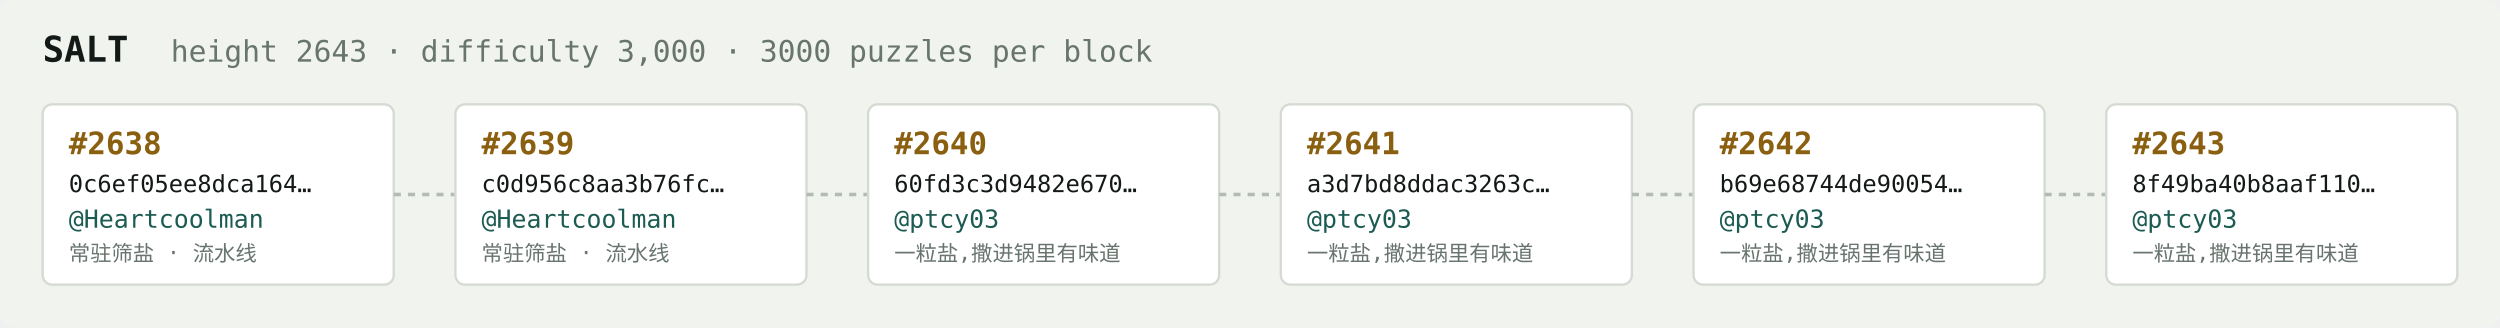
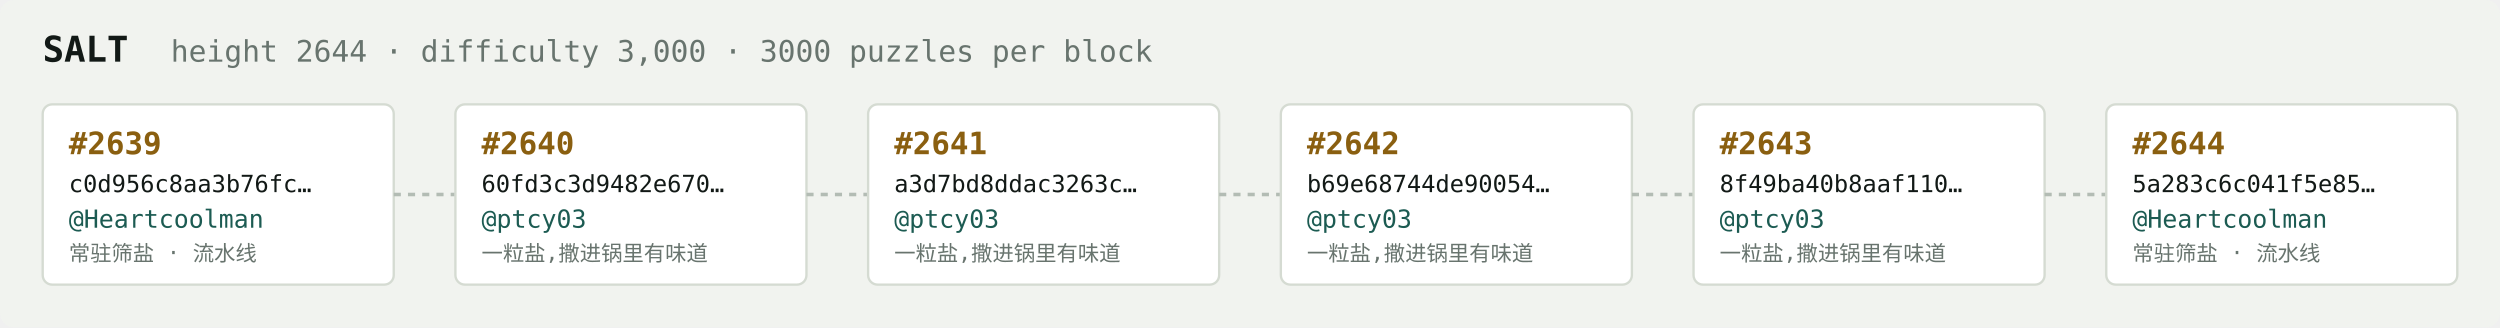
<svg xmlns="http://www.w3.org/2000/svg" width="1054" height="138" viewBox="0 0 1054 138" font-family="ui-monospace,SFMono-Regular,Menlo,monospace">
  <rect fill="#f1f3ef" width="1054" height="138" rx="6" />
  <text x="18" y="26" fill="#121916" font-size="15" font-weight="700">SALT</text>
-   <text x="72" y="26" fill="#68746e" font-size="12.5">height 2643 · difficulty 3,000 · 3000 puzzles per block</text>
+   <text x="72" y="26" fill="#68746e" font-size="12.5">height 2644 · difficulty 3,000 · 3000 puzzles per block</text>
  <rect x="18" y="44" width="148" height="76" rx="4" fill="#ffffff" stroke="#d5dbd2" stroke-width="1" />
-   <text x="29" y="65" fill="#8a5f10" font-size="13" font-weight="700">#2638</text>
-   <text x="29" y="81" fill="#121916" font-size="10">0c6ef05ee8dca164…</text>
+   <text x="29" y="65" fill="#8a5f10" font-size="13" font-weight="700">#2639</text>
+   <text x="29" y="81" fill="#121916" font-size="10">c0d956c8aa3b76fc…</text>
  <text x="29" y="96" fill="#1c5b52" font-size="10.5">@Heartcoolman</text>
  <text x="29" y="110" fill="#68746e" font-size="9">常驻筛盐 · 流水线</text>
  <line x1="166" y1="82.0" x2="192" y2="82.0" stroke="#b3bcb4" stroke-width="1.5" stroke-dasharray="3 3" />
  <rect x="192" y="44" width="148" height="76" rx="4" fill="#ffffff" stroke="#d5dbd2" stroke-width="1" />
-   <text x="203" y="65" fill="#8a5f10" font-size="13" font-weight="700">#2639</text>
-   <text x="203" y="81" fill="#121916" font-size="10">c0d956c8aa3b76fc…</text>
-   <text x="203" y="96" fill="#1c5b52" font-size="10.5">@Heartcoolman</text>
-   <text x="203" y="110" fill="#68746e" font-size="9">常驻筛盐 · 流水线</text>
+   <text x="203" y="65" fill="#8a5f10" font-size="13" font-weight="700">#2640</text>
+   <text x="203" y="81" fill="#121916" font-size="10">60fd3c3d9482e670…</text>
+   <text x="203" y="96" fill="#1c5b52" font-size="10.5">@ptcy03</text>
+   <text x="203" y="110" fill="#68746e" font-size="9">一粒盐,撒进锅里有味道</text>
  <line x1="340" y1="82.0" x2="366" y2="82.0" stroke="#b3bcb4" stroke-width="1.5" stroke-dasharray="3 3" />
  <rect x="366" y="44" width="148" height="76" rx="4" fill="#ffffff" stroke="#d5dbd2" stroke-width="1" />
-   <text x="377" y="65" fill="#8a5f10" font-size="13" font-weight="700">#2640</text>
-   <text x="377" y="81" fill="#121916" font-size="10">60fd3c3d9482e670…</text>
+   <text x="377" y="65" fill="#8a5f10" font-size="13" font-weight="700">#2641</text>
+   <text x="377" y="81" fill="#121916" font-size="10">a3d7bd8ddac3263c…</text>
  <text x="377" y="96" fill="#1c5b52" font-size="10.5">@ptcy03</text>
  <text x="377" y="110" fill="#68746e" font-size="9">一粒盐,撒进锅里有味道</text>
  <line x1="514" y1="82.0" x2="540" y2="82.0" stroke="#b3bcb4" stroke-width="1.5" stroke-dasharray="3 3" />
  <rect x="540" y="44" width="148" height="76" rx="4" fill="#ffffff" stroke="#d5dbd2" stroke-width="1" />
-   <text x="551" y="65" fill="#8a5f10" font-size="13" font-weight="700">#2641</text>
-   <text x="551" y="81" fill="#121916" font-size="10">a3d7bd8ddac3263c…</text>
+   <text x="551" y="65" fill="#8a5f10" font-size="13" font-weight="700">#2642</text>
+   <text x="551" y="81" fill="#121916" font-size="10">b69e68744de90054…</text>
  <text x="551" y="96" fill="#1c5b52" font-size="10.5">@ptcy03</text>
  <text x="551" y="110" fill="#68746e" font-size="9">一粒盐,撒进锅里有味道</text>
  <line x1="688" y1="82.0" x2="714" y2="82.0" stroke="#b3bcb4" stroke-width="1.5" stroke-dasharray="3 3" />
  <rect x="714" y="44" width="148" height="76" rx="4" fill="#ffffff" stroke="#d5dbd2" stroke-width="1" />
-   <text x="725" y="65" fill="#8a5f10" font-size="13" font-weight="700">#2642</text>
-   <text x="725" y="81" fill="#121916" font-size="10">b69e68744de90054…</text>
+   <text x="725" y="65" fill="#8a5f10" font-size="13" font-weight="700">#2643</text>
+   <text x="725" y="81" fill="#121916" font-size="10">8f49ba40b8aaf110…</text>
  <text x="725" y="96" fill="#1c5b52" font-size="10.5">@ptcy03</text>
  <text x="725" y="110" fill="#68746e" font-size="9">一粒盐,撒进锅里有味道</text>
  <line x1="862" y1="82.0" x2="888" y2="82.0" stroke="#b3bcb4" stroke-width="1.5" stroke-dasharray="3 3" />
  <rect x="888" y="44" width="148" height="76" rx="4" fill="#ffffff" stroke="#d5dbd2" stroke-width="1" />
-   <text x="899" y="65" fill="#8a5f10" font-size="13" font-weight="700">#2643</text>
-   <text x="899" y="81" fill="#121916" font-size="10">8f49ba40b8aaf110…</text>
-   <text x="899" y="96" fill="#1c5b52" font-size="10.5">@ptcy03</text>
-   <text x="899" y="110" fill="#68746e" font-size="9">一粒盐,撒进锅里有味道</text>
+   <text x="899" y="65" fill="#8a5f10" font-size="13" font-weight="700">#2644</text>
+   <text x="899" y="81" fill="#121916" font-size="10">5a283c6c041f5e85…</text>
+   <text x="899" y="96" fill="#1c5b52" font-size="10.5">@Heartcoolman</text>
+   <text x="899" y="110" fill="#68746e" font-size="9">常驻筛盐 · 流水线</text>
</svg>
